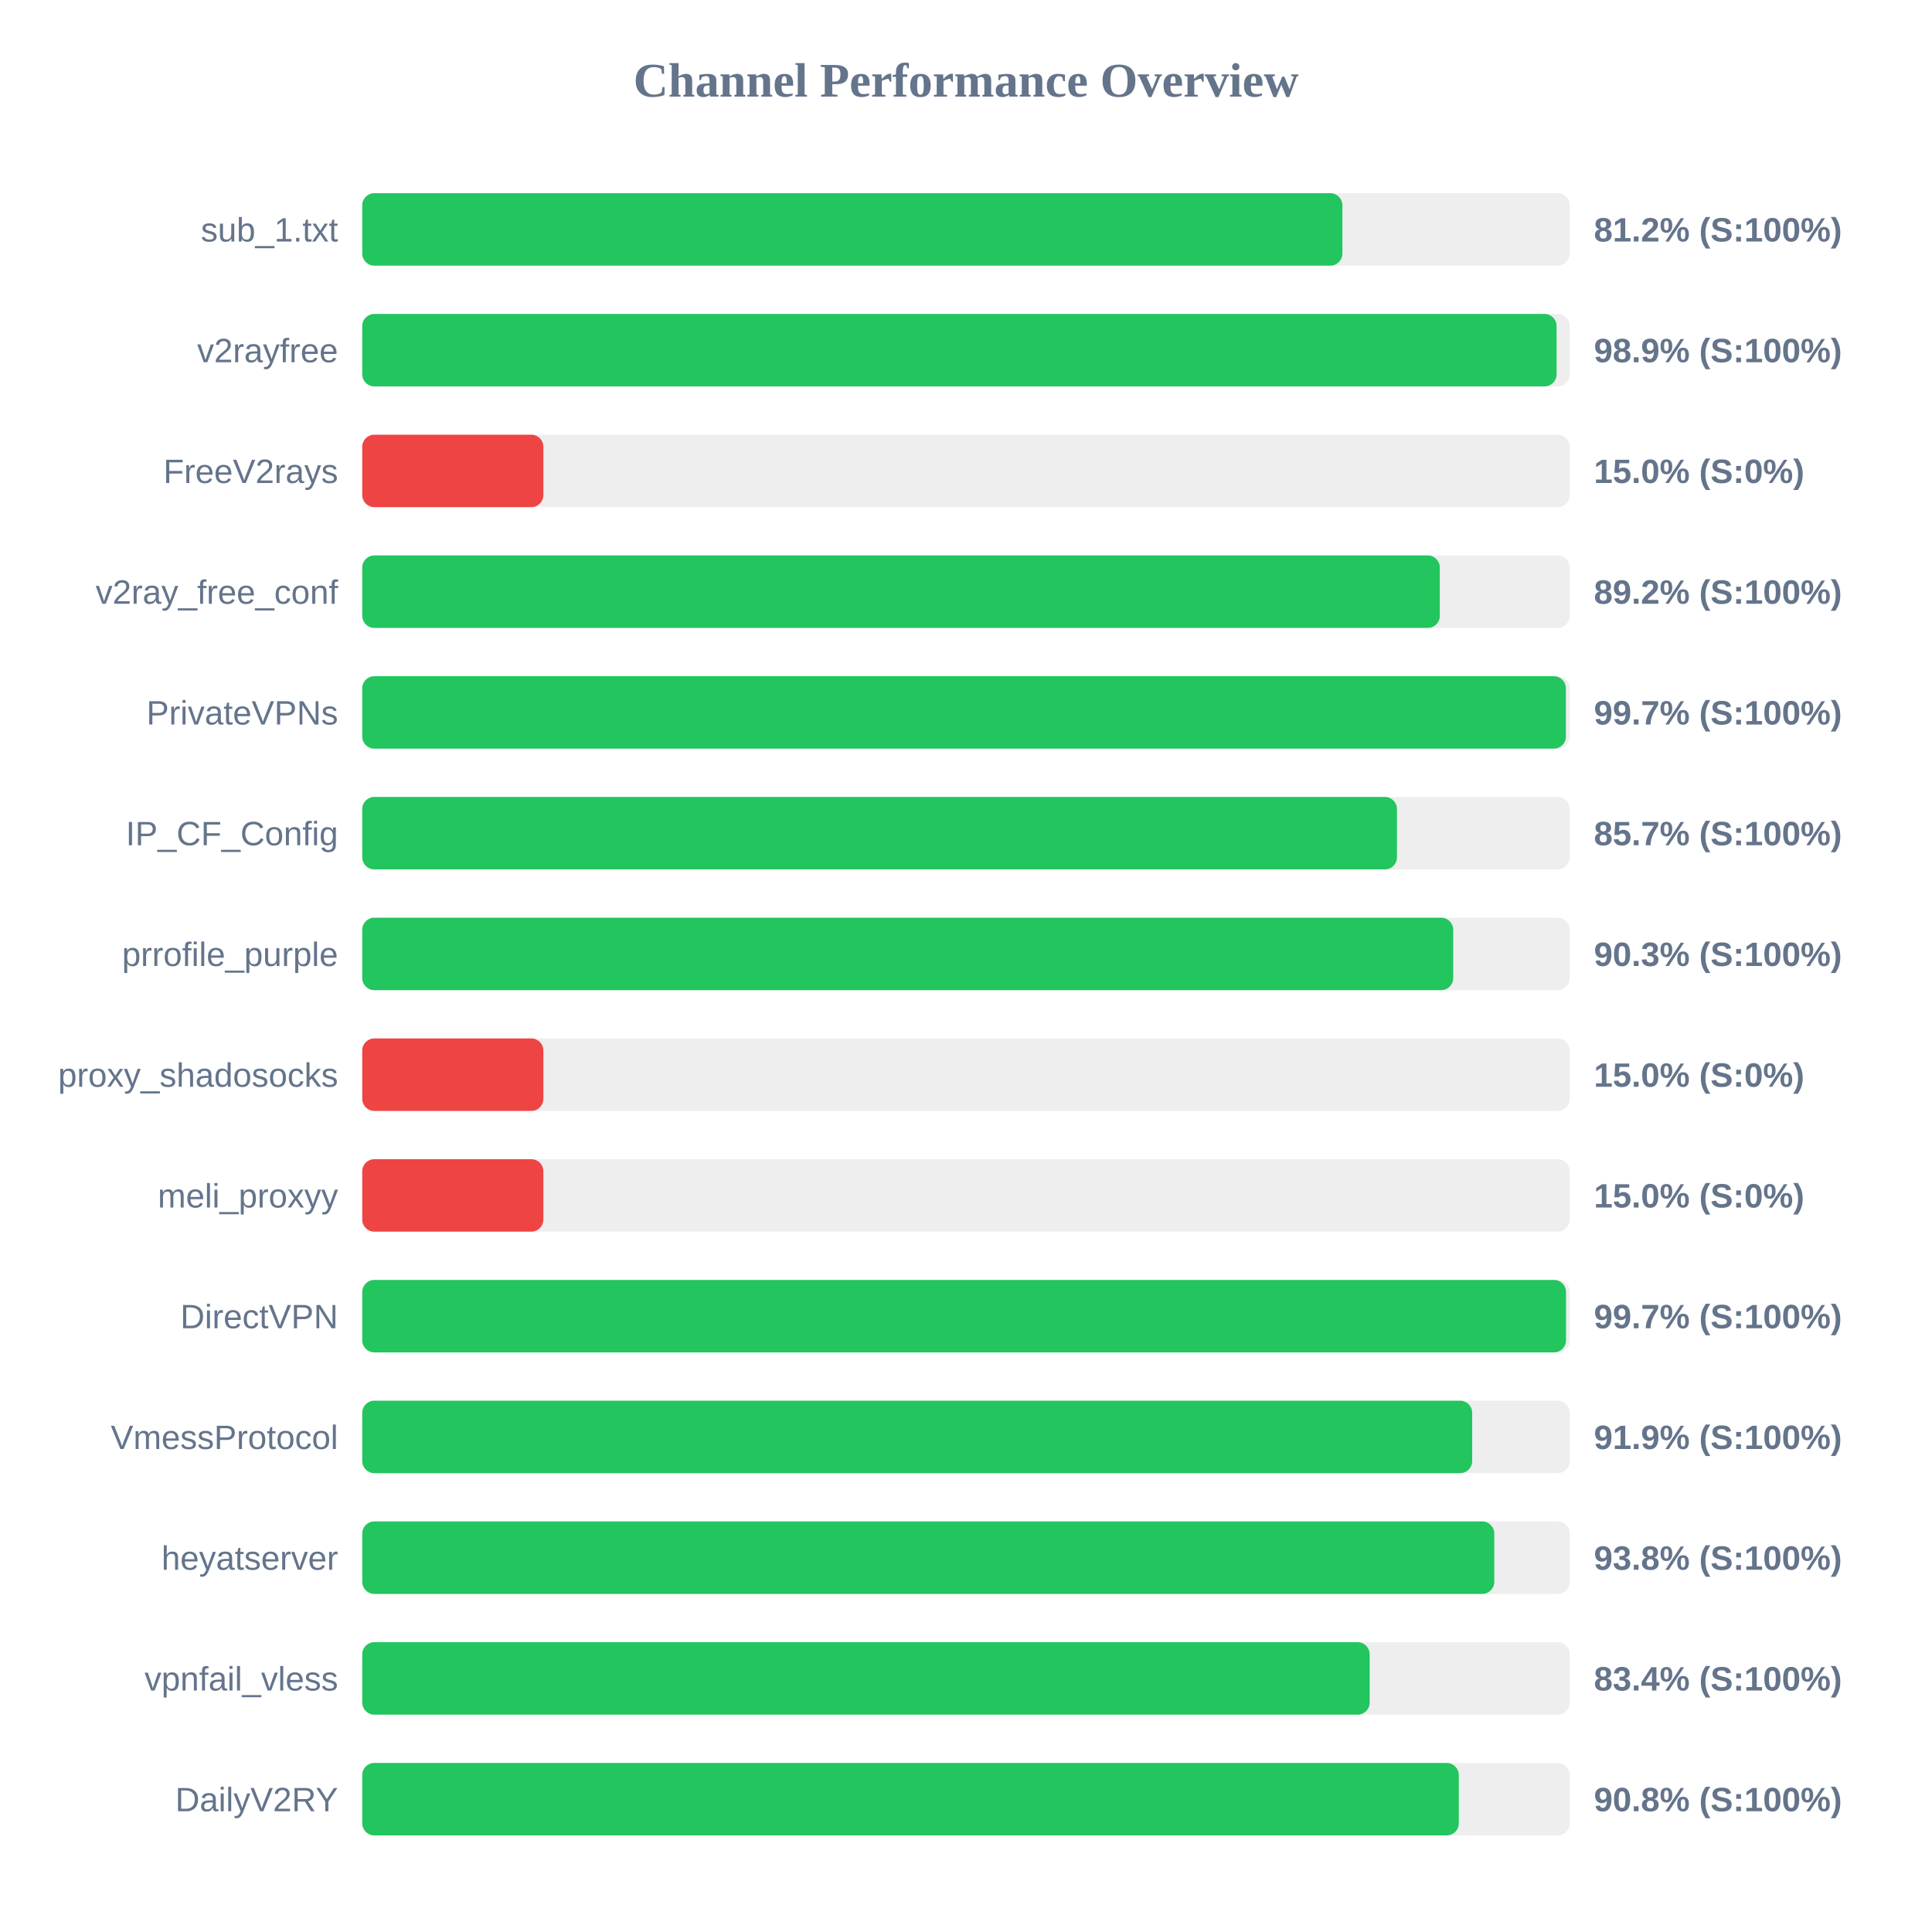
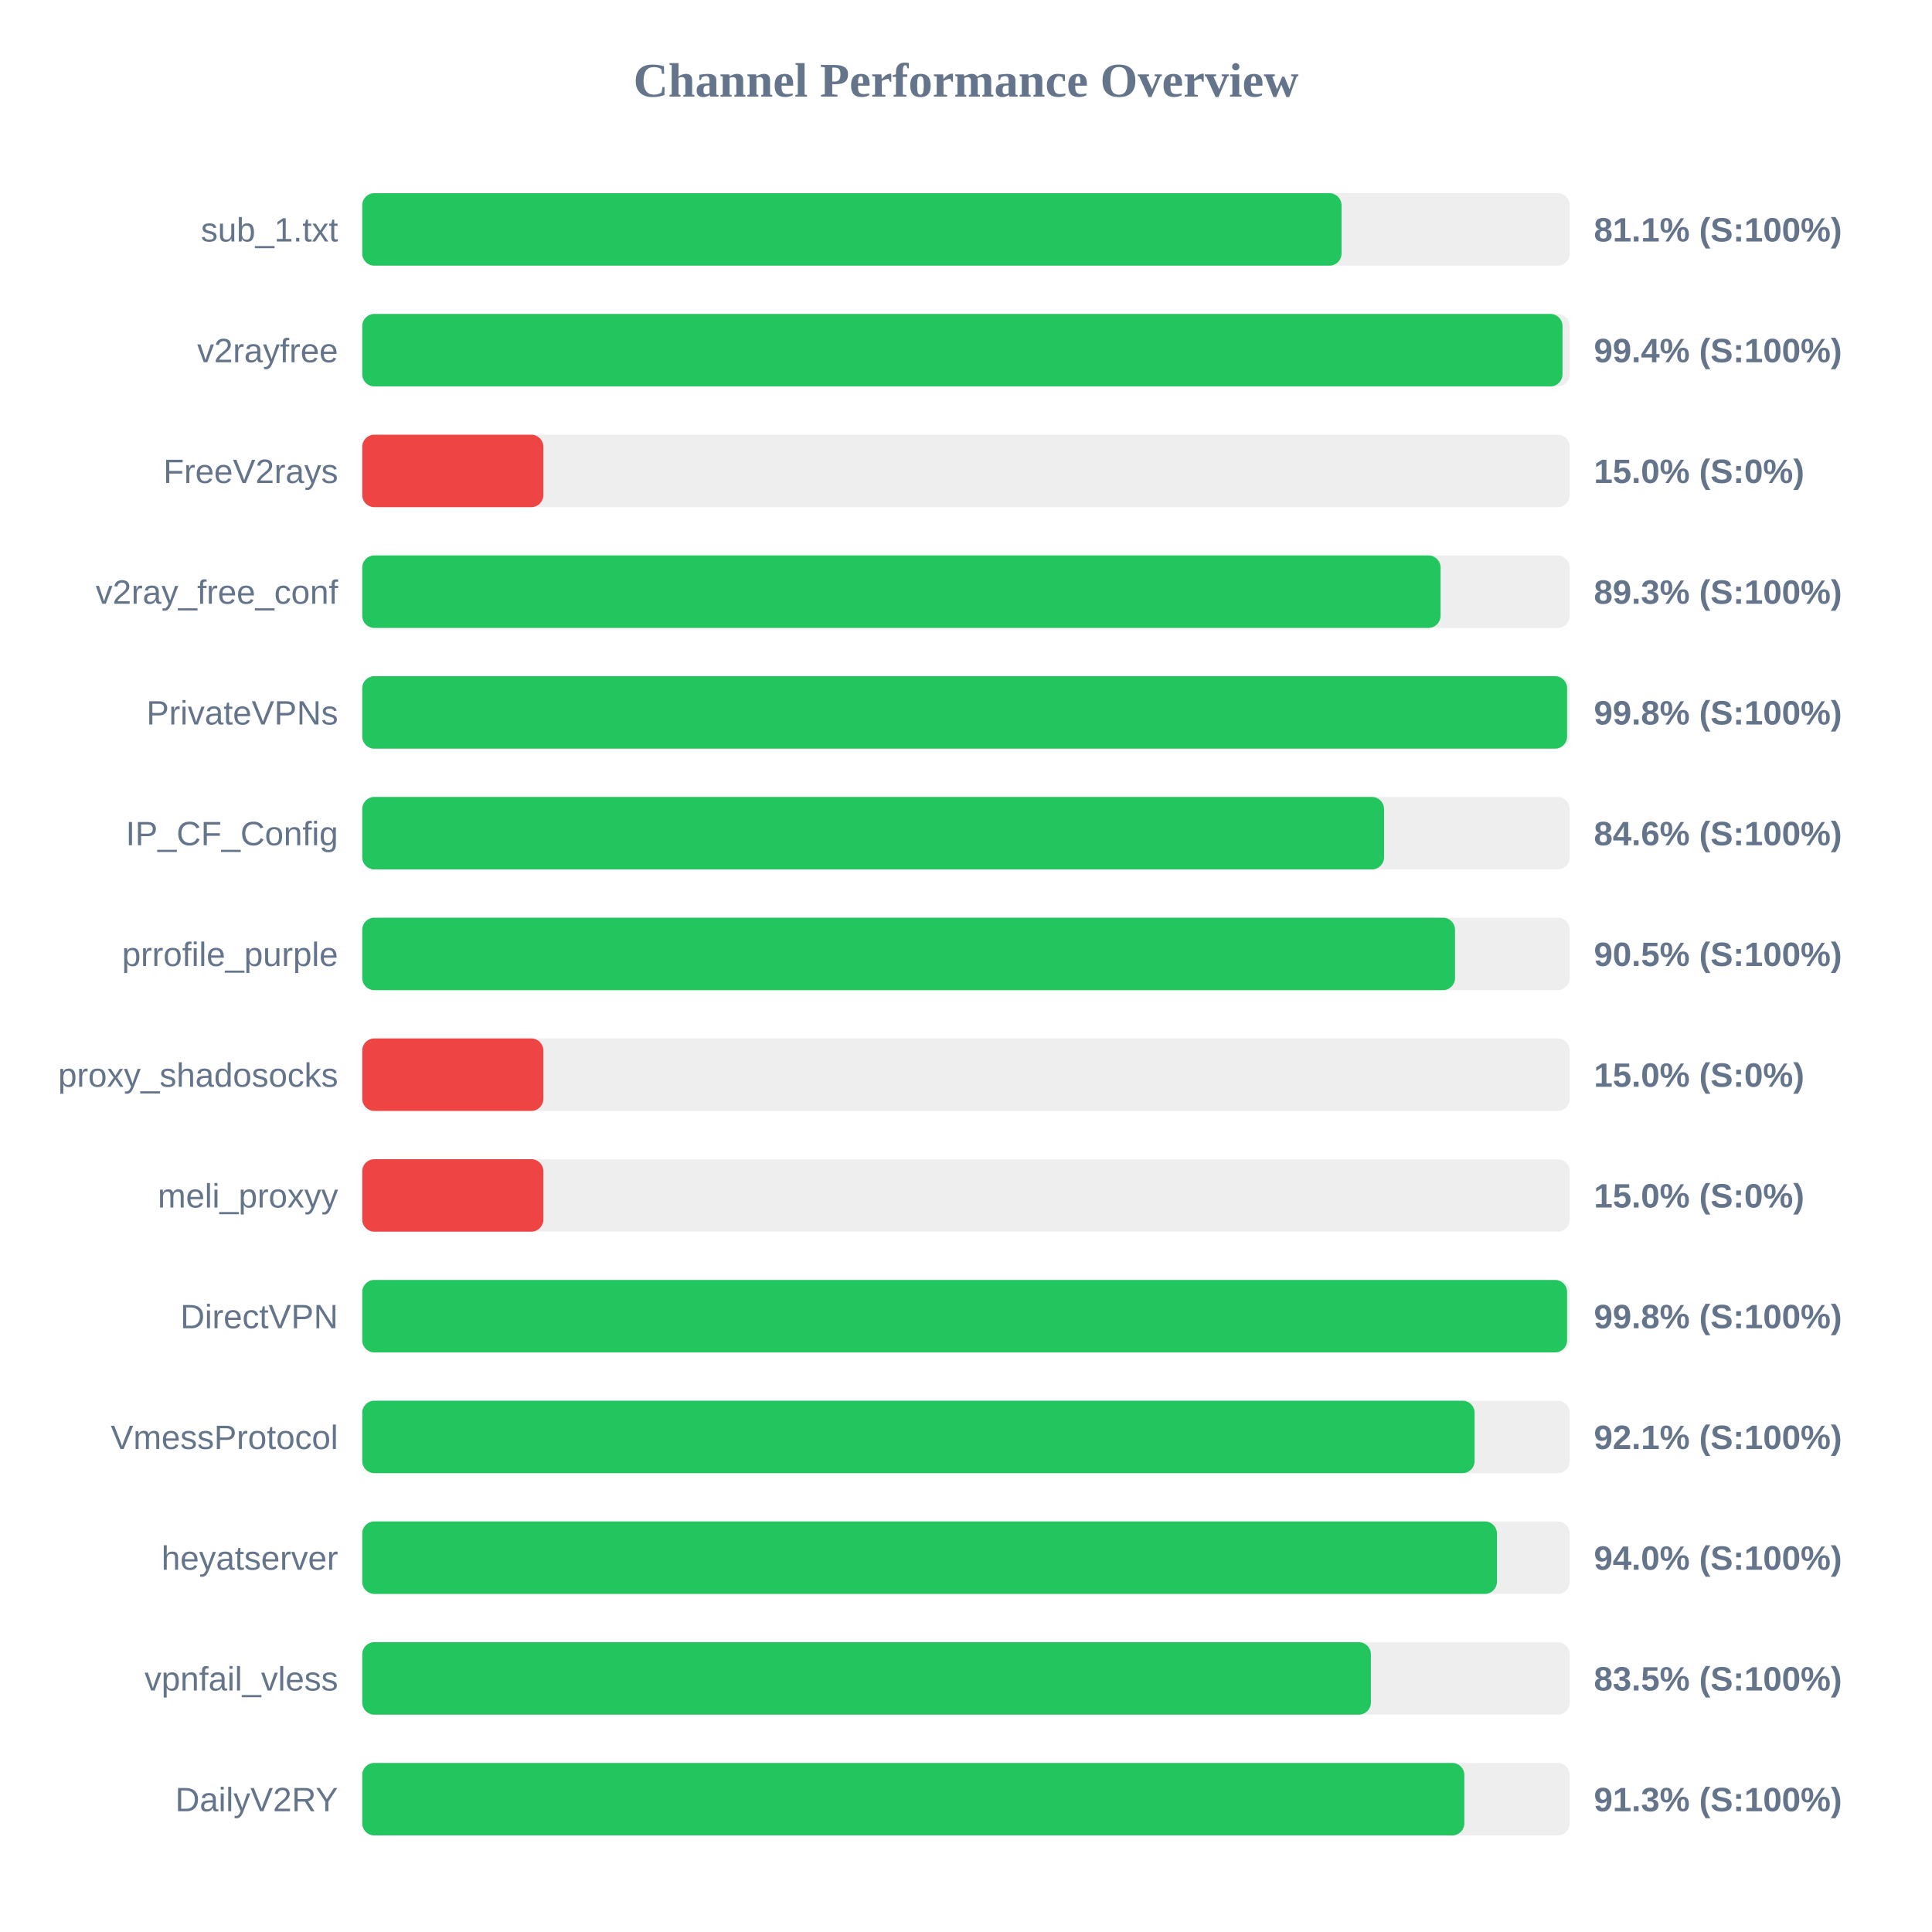
<svg xmlns="http://www.w3.org/2000/svg" width="800" height="800" version="1.1">
  <style>
        .row { font: 14px Arial; fill: #64748b; }
        .score { font: bold 14px Arial; fill: #64748b; }
    </style>
  <text x="400" y="40" text-anchor="middle" font-size="20px" font-weight="bold" fill="#64748b">Channel Performance Overview</text>
  <rect x="150" y="80" width="500" height="30" fill="#eee" rx="5" />
-   <rect x="150" y="80" width="405.85" height="30" fill="#22c55e" rx="5" />
+   <rect x="150" y="80" width="405.5" height="30" fill="#22c55e" rx="5" />
  <text x="140" y="100" text-anchor="end" class="row">sub_1.txt</text>
-   <text x="660" y="100" text-anchor="start" class="score">81.2% (S:100%)</text>
+   <text x="660" y="100" text-anchor="start" class="score">81.1% (S:100%)</text>
  <rect x="150" y="130" width="500" height="30" fill="#eee" rx="5" />
-   <rect x="150" y="130" width="494.55" height="30" fill="#22c55e" rx="5" />
+   <rect x="150" y="130" width="497.0" height="30" fill="#22c55e" rx="5" />
  <text x="140" y="150" text-anchor="end" class="row">v2rayfree</text>
-   <text x="660" y="150" text-anchor="start" class="score">98.9% (S:100%)</text>
+   <text x="660" y="150" text-anchor="start" class="score">99.4% (S:100%)</text>
  <rect x="150" y="180" width="500" height="30" fill="#eee" rx="5" />
  <rect x="150" y="180" width="75.0" height="30" fill="#ef4444" rx="5" />
  <text x="140" y="200" text-anchor="end" class="row">FreeV2rays</text>
  <text x="660" y="200" text-anchor="start" class="score">15.0% (S:0%)</text>
  <rect x="150" y="230" width="500" height="30" fill="#eee" rx="5" />
-   <rect x="150" y="230" width="446.2" height="30" fill="#22c55e" rx="5" />
+   <rect x="150" y="230" width="446.5" height="30" fill="#22c55e" rx="5" />
  <text x="140" y="250" text-anchor="end" class="row">v2ray_free_conf</text>
-   <text x="660" y="250" text-anchor="start" class="score">89.2% (S:100%)</text>
+   <text x="660" y="250" text-anchor="start" class="score">89.3% (S:100%)</text>
  <rect x="150" y="280" width="500" height="30" fill="#eee" rx="5" />
-   <rect x="150" y="280" width="498.4" height="30" fill="#22c55e" rx="5" />
+   <rect x="150" y="280" width="498.9" height="30" fill="#22c55e" rx="5" />
  <text x="140" y="300" text-anchor="end" class="row">PrivateVPNs</text>
-   <text x="660" y="300" text-anchor="start" class="score">99.7% (S:100%)</text>
+   <text x="660" y="300" text-anchor="start" class="score">99.8% (S:100%)</text>
  <rect x="150" y="330" width="500" height="30" fill="#eee" rx="5" />
-   <rect x="150" y="330" width="428.45" height="30" fill="#22c55e" rx="5" />
+   <rect x="150" y="330" width="423.1" height="30" fill="#22c55e" rx="5" />
  <text x="140" y="350" text-anchor="end" class="row">IP_CF_Config</text>
-   <text x="660" y="350" text-anchor="start" class="score">85.7% (S:100%)</text>
+   <text x="660" y="350" text-anchor="start" class="score">84.6% (S:100%)</text>
  <rect x="150" y="380" width="500" height="30" fill="#eee" rx="5" />
-   <rect x="150" y="380" width="451.75" height="30" fill="#22c55e" rx="5" />
+   <rect x="150" y="380" width="452.5" height="30" fill="#22c55e" rx="5" />
  <text x="140" y="400" text-anchor="end" class="row">prrofile_purple</text>
-   <text x="660" y="400" text-anchor="start" class="score">90.3% (S:100%)</text>
+   <text x="660" y="400" text-anchor="start" class="score">90.5% (S:100%)</text>
  <rect x="150" y="430" width="500" height="30" fill="#eee" rx="5" />
  <rect x="150" y="430" width="75.0" height="30" fill="#ef4444" rx="5" />
  <text x="140" y="450" text-anchor="end" class="row">proxy_shadosocks</text>
  <text x="660" y="450" text-anchor="start" class="score">15.0% (S:0%)</text>
  <rect x="150" y="480" width="500" height="30" fill="#eee" rx="5" />
  <rect x="150" y="480" width="75.0" height="30" fill="#ef4444" rx="5" />
  <text x="140" y="500" text-anchor="end" class="row">meli_proxyy</text>
  <text x="660" y="500" text-anchor="start" class="score">15.0% (S:0%)</text>
  <rect x="150" y="530" width="500" height="30" fill="#eee" rx="5" />
-   <rect x="150" y="530" width="498.45" height="30" fill="#22c55e" rx="5" />
+   <rect x="150" y="530" width="498.9" height="30" fill="#22c55e" rx="5" />
  <text x="140" y="550" text-anchor="end" class="row">DirectVPN</text>
-   <text x="660" y="550" text-anchor="start" class="score">99.7% (S:100%)</text>
+   <text x="660" y="550" text-anchor="start" class="score">99.8% (S:100%)</text>
  <rect x="150" y="580" width="500" height="30" fill="#eee" rx="5" />
-   <rect x="150" y="580" width="459.6" height="30" fill="#22c55e" rx="5" />
+   <rect x="150" y="580" width="460.6" height="30" fill="#22c55e" rx="5" />
  <text x="140" y="600" text-anchor="end" class="row">VmessProtocol</text>
-   <text x="660" y="600" text-anchor="start" class="score">91.9% (S:100%)</text>
+   <text x="660" y="600" text-anchor="start" class="score">92.1% (S:100%)</text>
  <rect x="150" y="630" width="500" height="30" fill="#eee" rx="5" />
-   <rect x="150" y="630" width="468.75" height="30" fill="#22c55e" rx="5" />
+   <rect x="150" y="630" width="469.85" height="30" fill="#22c55e" rx="5" />
  <text x="140" y="650" text-anchor="end" class="row">heyatserver</text>
-   <text x="660" y="650" text-anchor="start" class="score">93.8% (S:100%)</text>
+   <text x="660" y="650" text-anchor="start" class="score">94.0% (S:100%)</text>
  <rect x="150" y="680" width="500" height="30" fill="#eee" rx="5" />
-   <rect x="150" y="680" width="417.15" height="30" fill="#22c55e" rx="5" />
+   <rect x="150" y="680" width="417.65" height="30" fill="#22c55e" rx="5" />
  <text x="140" y="700" text-anchor="end" class="row">vpnfail_vless</text>
-   <text x="660" y="700" text-anchor="start" class="score">83.4% (S:100%)</text>
+   <text x="660" y="700" text-anchor="start" class="score">83.5% (S:100%)</text>
  <rect x="150" y="730" width="500" height="30" fill="#eee" rx="5" />
-   <rect x="150" y="730" width="454.05" height="30" fill="#22c55e" rx="5" />
+   <rect x="150" y="730" width="456.35" height="30" fill="#22c55e" rx="5" />
  <text x="140" y="750" text-anchor="end" class="row">DailyV2RY</text>
-   <text x="660" y="750" text-anchor="start" class="score">90.8% (S:100%)</text>
+   <text x="660" y="750" text-anchor="start" class="score">91.3% (S:100%)</text>
</svg>
